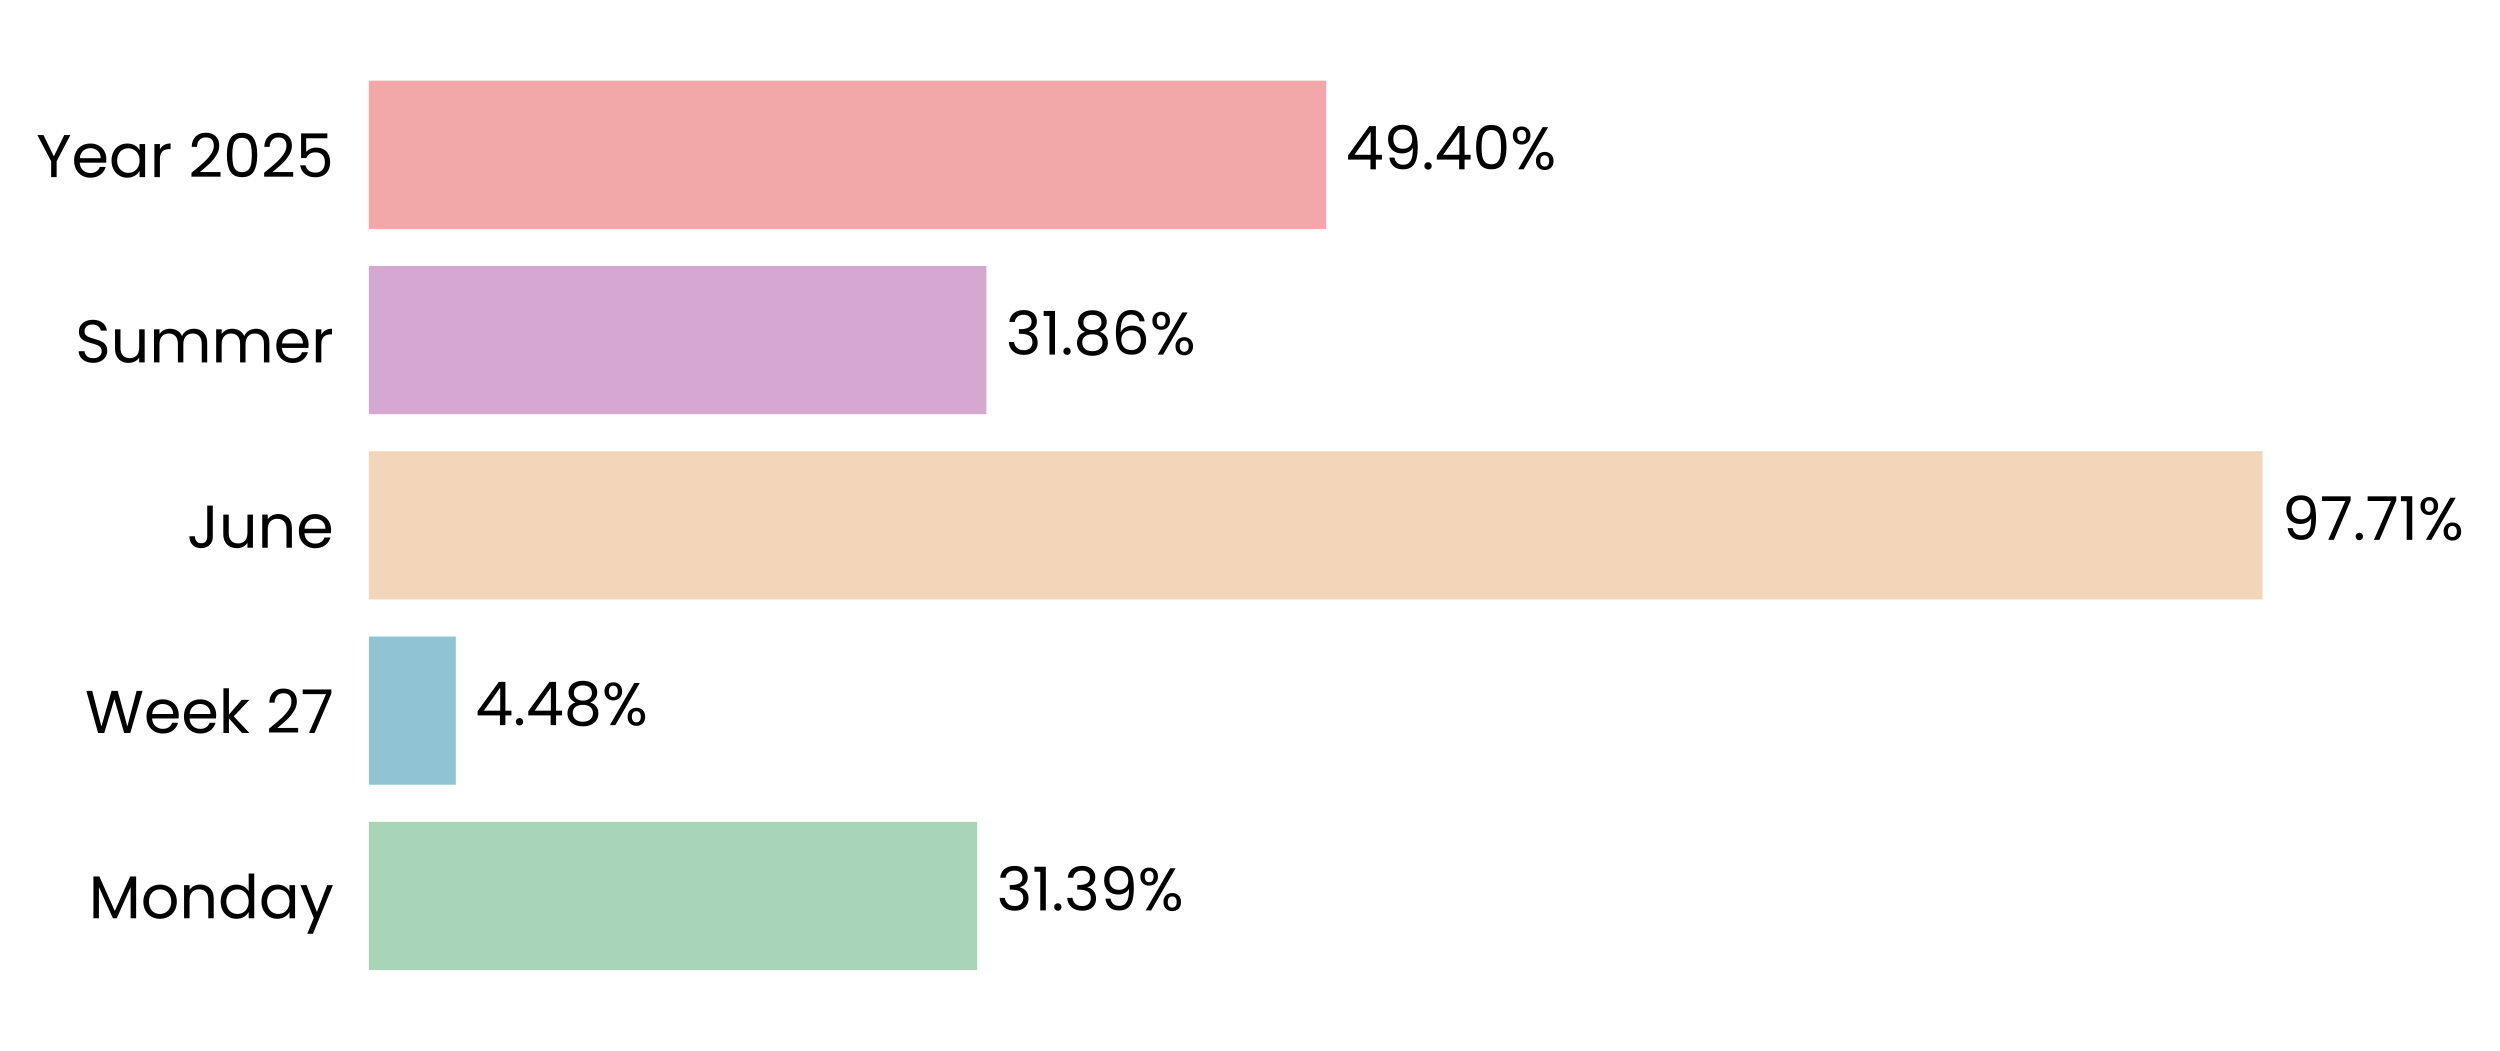
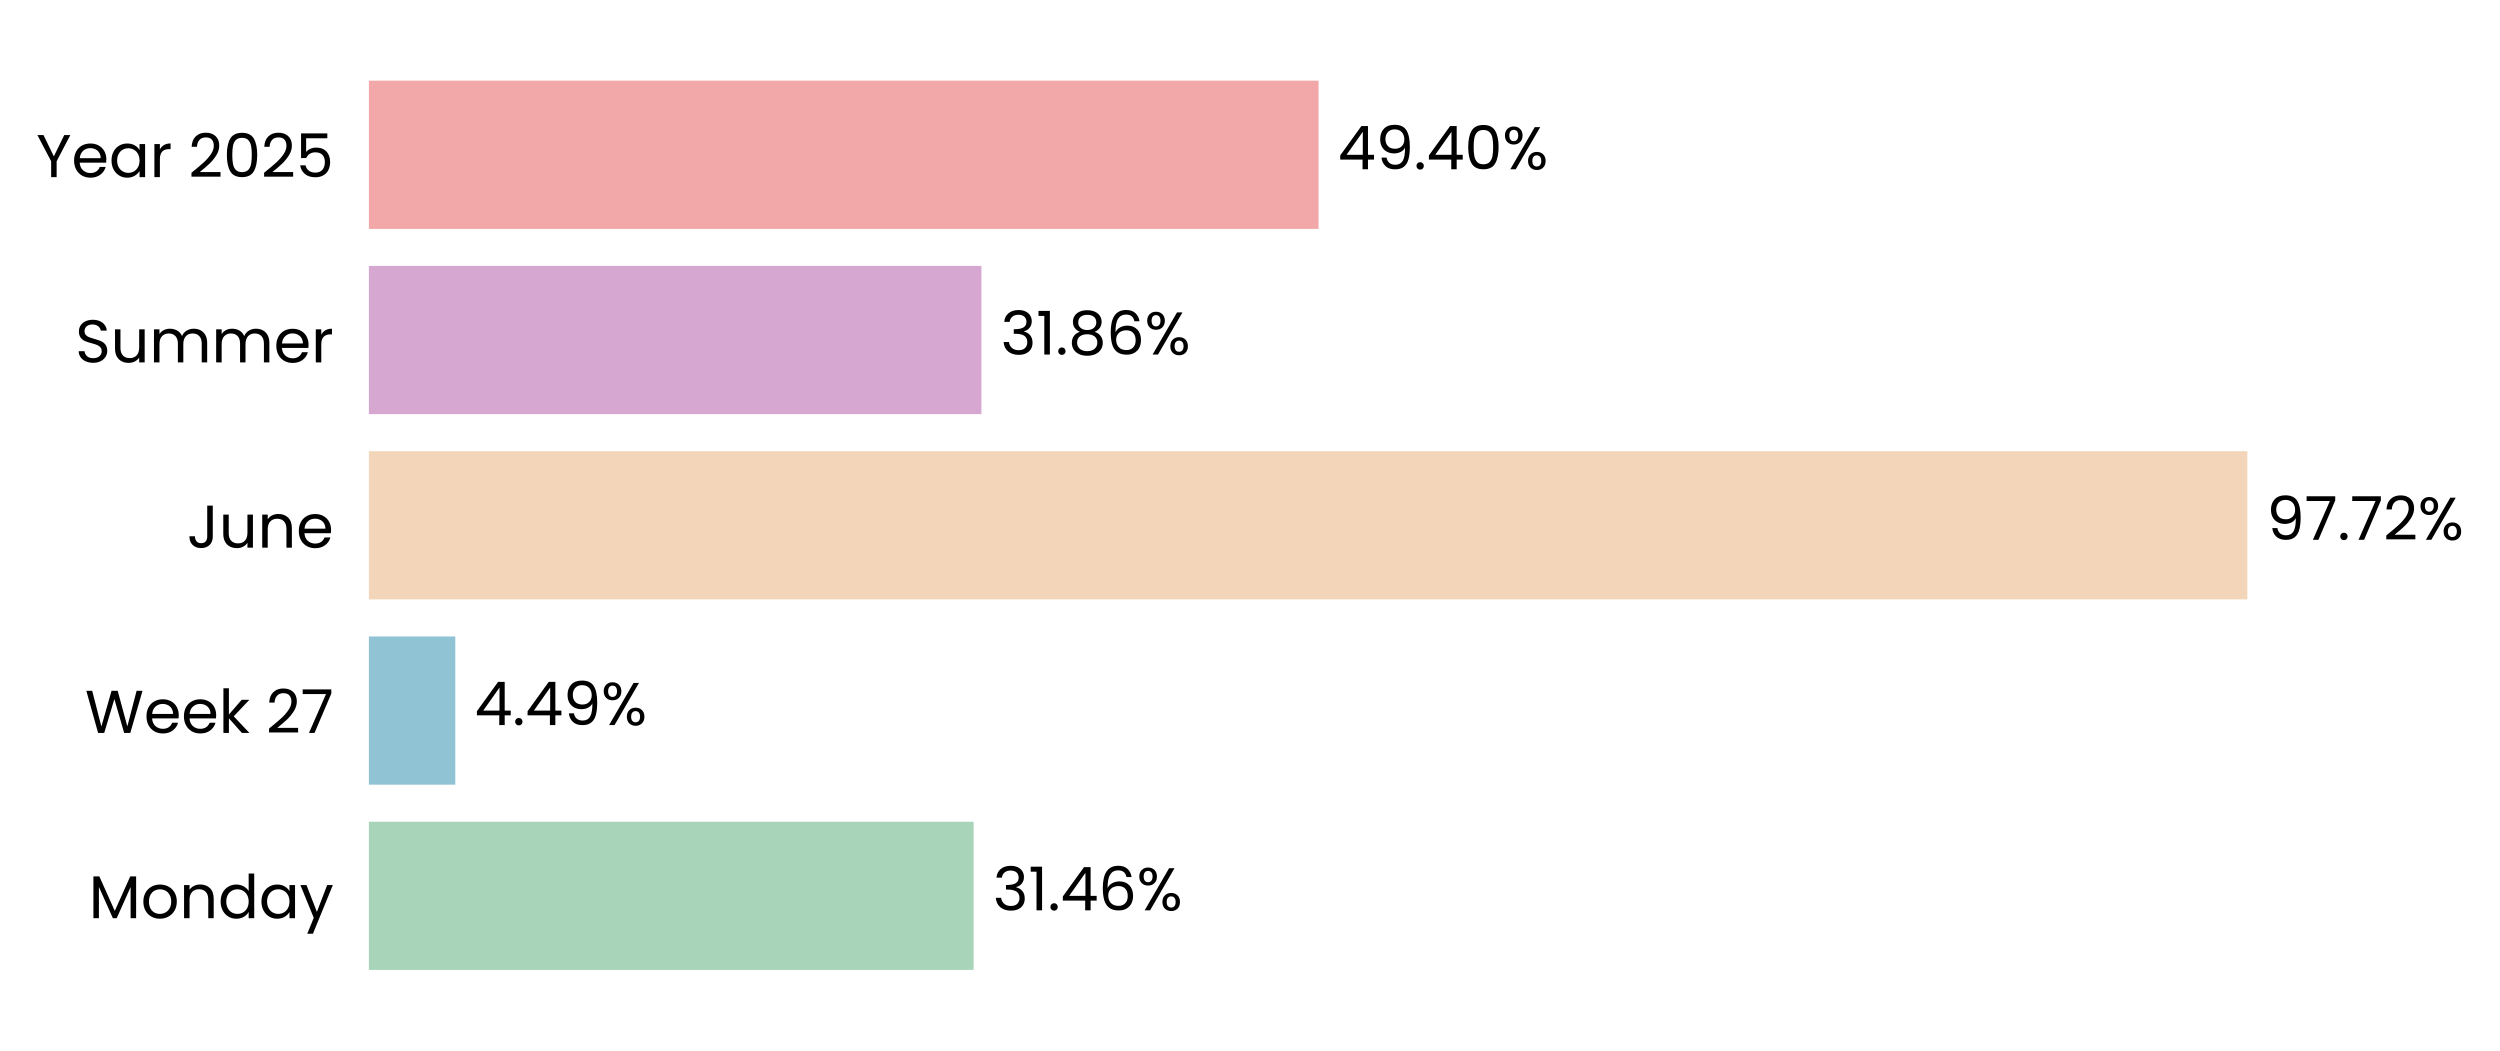
- <svg xmlns="http://www.w3.org/2000/svg" xmlns:xlink="http://www.w3.org/1999/xlink" width="496.803pt" height="208.8pt" viewBox="0 0 496.803 208.8" version="1.1">
+ <svg xmlns="http://www.w3.org/2000/svg" xmlns:xlink="http://www.w3.org/1999/xlink" width="496.842pt" height="208.8pt" viewBox="0 0 496.842 208.8" version="1.1">
  <defs>
    <style type="text/css">*{stroke-linejoin: round; stroke-linecap: butt}</style>
  </defs>
  <g id="figure_1">
    <g id="patch_1">
-       <path d="M 0 208.8  L 496.803 208.8  L 496.803 0  L 0 0  L 0 208.8  z " style="fill: none" />
+       <path d="M 0 208.8  L 496.842 208.8  L 496.842 0  L 0 0  L 0 208.8  z " style="fill: none" />
    </g>
    <g id="axes_1">
      <g id="patch_2">
-         <path d="M 73.311 201.6  L 458.428 201.6  L 458.428 7.2  L 73.311 7.2  L 73.311 201.6  z " style="fill: none" />
+         <path d="M 73.311 201.6  L 455.359 201.6  L 455.359 7.2  L 73.311 7.2  L 73.311 201.6  z " style="fill: none" />
      </g>
      <g id="patch_3">
-         <path d="M 73.311 192.764  L 194.195 192.764  L 194.195 163.309  L 73.311 163.309  z " clip-path="url(#pb877511724)" style="fill: #a8d5ba" />
+         <path d="M 73.311 192.764  L 193.497 192.764  L 193.497 163.309  L 73.311 163.309  z " clip-path="url(#p0f4291ff1e)" style="fill: #a8d5ba" />
      </g>
      <g id="patch_4">
-         <path d="M 73.311 155.945  L 90.58 155.945  L 90.58 126.491  L 73.311 126.491  z " clip-path="url(#pb877511724)" style="fill: #90c3d4" />
+         <path d="M 73.311 155.945  L 90.481 155.945  L 90.481 126.491  L 73.311 126.491  z " clip-path="url(#p0f4291ff1e)" style="fill: #90c3d4" />
      </g>
      <g id="patch_5">
-         <path d="M 73.311 119.127  L 449.621 119.127  L 449.621 89.673  L 73.311 89.673  z " clip-path="url(#pb877511724)" style="fill: #f3d6ba" />
+         <path d="M 73.311 119.127  L 446.631 119.127  L 446.631 89.673  L 73.311 89.673  z " clip-path="url(#p0f4291ff1e)" style="fill: #f3d6ba" />
      </g>
      <g id="patch_6">
-         <path d="M 73.311 82.309  L 196.021 82.309  L 196.021 52.855  L 73.311 52.855  z " clip-path="url(#pb877511724)" style="fill: #d6a8d1" />
+         <path d="M 73.311 82.309  L 195.046 82.309  L 195.046 52.855  L 73.311 52.855  z " clip-path="url(#p0f4291ff1e)" style="fill: #d6a8d1" />
      </g>
      <g id="patch_7">
-         <path d="M 73.311 45.491  L 263.563 45.491  L 263.563 16.036  L 73.311 16.036  z " clip-path="url(#pb877511724)" style="fill: #f2a8a8" />
+         <path d="M 73.311 45.491  L 262.048 45.491  L 262.048 16.036  L 73.311 16.036  z " clip-path="url(#p0f4291ff1e)" style="fill: #f2a8a8" />
      </g>
      <g id="matplotlib.axis_1">
        <g id="ytick_1">
          <g id="text_1">
            <g transform="translate(17.64187 182.4764) scale(0.12 -0.12)">
              <defs>
                <path id="Poppins-Regular-4d" d="M 5018 4429  L 5018 0  L 4435 0  L 4435 3302  L 2963 0  L 2554 0  L 1075 3309  L 1075 0  L 493 0  L 493 4429  L 1120 4429  L 2758 768  L 4397 4429  L 5018 4429  z " transform="scale(0.015625)" />
                <path id="Poppins-Regular-6f" d="M 2022 -58  Q 1530 -58 1130 166  Q 730 390 502 803  Q 275 1216 275 1760  Q 275 2298 508 2710  Q 742 3123 1145 3344  Q 1549 3565 2048 3565  Q 2547 3565 2950 3344  Q 3354 3123 3587 2713  Q 3821 2304 3821 1760  Q 3821 1216 3581 803  Q 3341 390 2931 166  Q 2522 -58 2022 -58  z M 2022 454  Q 2336 454 2611 601  Q 2886 749 3056 1043  Q 3226 1338 3226 1760  Q 3226 2182 3059 2476  Q 2893 2771 2624 2915  Q 2355 3059 2042 3059  Q 1722 3059 1456 2915  Q 1190 2771 1030 2476  Q 870 2182 870 1760  Q 870 1331 1027 1036  Q 1184 742 1446 598  Q 1709 454 2022 454  z " transform="scale(0.015625)" />
                <path id="Poppins-Regular-6e" d="M 2202 3571  Q 2842 3571 3238 3184  Q 3635 2797 3635 2067  L 3635 0  L 3059 0  L 3059 1984  Q 3059 2509 2796 2787  Q 2534 3066 2080 3066  Q 1619 3066 1347 2778  Q 1075 2490 1075 1939  L 1075 0  L 493 0  L 493 3507  L 1075 3507  L 1075 3008  Q 1248 3277 1545 3424  Q 1843 3571 2202 3571  z " transform="scale(0.015625)" />
                <path id="Poppins-Regular-64" d="M 275 1766  Q 275 2304 492 2710  Q 710 3117 1091 3341  Q 1472 3565 1946 3565  Q 2355 3565 2707 3376  Q 3059 3187 3245 2880  L 3245 4736  L 3834 4736  L 3834 0  L 3245 0  L 3245 659  Q 3072 346 2733 144  Q 2394 -58 1939 -58  Q 1472 -58 1091 172  Q 710 403 492 819  Q 275 1235 275 1766  z M 3245 1760  Q 3245 2157 3085 2451  Q 2925 2746 2653 2902  Q 2381 3059 2054 3059  Q 1728 3059 1459 2905  Q 1190 2752 1030 2457  Q 870 2163 870 1766  Q 870 1363 1030 1065  Q 1190 768 1459 611  Q 1728 454 2054 454  Q 2381 454 2653 611  Q 2925 768 3085 1065  Q 3245 1363 3245 1760  z " transform="scale(0.015625)" />
                <path id="Poppins-Regular-61" d="M 275 1766  Q 275 2304 492 2710  Q 710 3117 1091 3341  Q 1472 3565 1939 3565  Q 2400 3565 2739 3366  Q 3078 3168 3245 2867  L 3245 3507  L 3834 3507  L 3834 0  L 3245 0  L 3245 653  Q 3072 346 2729 144  Q 2387 -58 1933 -58  Q 1466 -58 1088 172  Q 710 403 492 819  Q 275 1235 275 1766  z M 3245 1760  Q 3245 2157 3085 2451  Q 2925 2746 2653 2902  Q 2381 3059 2054 3059  Q 1728 3059 1459 2905  Q 1190 2752 1030 2457  Q 870 2163 870 1766  Q 870 1363 1030 1065  Q 1190 768 1459 611  Q 1728 454 2054 454  Q 2381 454 2653 611  Q 2925 768 3085 1065  Q 3245 1363 3245 1760  z " transform="scale(0.015625)" />
                <path id="Poppins-Regular-79" d="M 3514 3507  L 1402 -1651  L 800 -1651  L 1491 38  L 77 3507  L 723 3507  L 1824 666  L 2912 3507  L 3514 3507  z " transform="scale(0.015625)" />
              </defs>
              <use xlink:href="#Poppins-Regular-4d" />
              <use xlink:href="#Poppins-Regular-6f" transform="translate(86.09999 0)" />
              <use xlink:href="#Poppins-Regular-6e" transform="translate(150.1 0)" />
              <use xlink:href="#Poppins-Regular-64" transform="translate(214.1 0)" />
              <use xlink:href="#Poppins-Regular-61" transform="translate(281.7 0)" />
              <use xlink:href="#Poppins-Regular-79" transform="translate(349.2999 0)" />
            </g>
          </g>
        </g>
        <g id="ytick_2">
          <g id="text_2">
            <g transform="translate(16.88437 145.6582) scale(0.12 -0.12)">
              <defs>
                <path id="Poppins-Regular-57" d="M 6099 4461  L 4806 0  L 4154 0  L 3117 3590  L 2042 0  L 1395 -6  L 147 4461  L 768 4461  L 1741 678  L 2816 4461  L 3469 4461  L 4493 691  L 5472 4461  L 6099 4461  z " transform="scale(0.015625)" />
                <path id="Poppins-Regular-65" d="M 3693 1888  Q 3693 1722 3674 1536  L 870 1536  Q 902 1018 1225 726  Q 1549 435 2010 435  Q 2387 435 2640 611  Q 2893 787 2995 1082  L 3622 1082  Q 3482 576 3059 259  Q 2637 -58 2010 -58  Q 1510 -58 1116 166  Q 723 390 499 803  Q 275 1216 275 1760  Q 275 2304 492 2713  Q 710 3123 1104 3344  Q 1498 3565 2010 3565  Q 2509 3565 2893 3347  Q 3277 3130 3485 2749  Q 3693 2368 3693 1888  z M 3091 2010  Q 3091 2342 2944 2582  Q 2797 2822 2544 2947  Q 2291 3072 1984 3072  Q 1542 3072 1232 2790  Q 922 2509 877 2010  L 3091 2010  z " transform="scale(0.015625)" />
                <path id="Poppins-Regular-6b" d="M 2451 0  L 1075 1549  L 1075 0  L 493 0  L 493 4736  L 1075 4736  L 1075 1952  L 2426 3507  L 3238 3507  L 1587 1760  L 3245 0  L 2451 0  z " transform="scale(0.015625)" />
                <path id="Poppins-Regular-20" transform="scale(0.015625)" />
                <path id="Poppins-Regular-32" d="M 326 467  Q 1139 1120 1600 1539  Q 2061 1958 2377 2416  Q 2694 2874 2694 3315  Q 2694 3731 2492 3971  Q 2291 4211 1843 4211  Q 1408 4211 1168 3939  Q 928 3667 909 3213  L 346 3213  Q 371 3930 780 4320  Q 1190 4710 1837 4710  Q 2496 4710 2883 4345  Q 3270 3981 3270 3341  Q 3270 2810 2953 2307  Q 2637 1805 2233 1424  Q 1830 1043 1203 538  L 3405 538  L 3405 51  L 326 51  L 326 467  z " transform="scale(0.015625)" />
                <path id="Poppins-Regular-37" d="M 3245 4173  L 1466 0  L 877 0  L 2682 4115  L 211 4115  L 211 4614  L 3245 4614  L 3245 4173  z " transform="scale(0.015625)" />
              </defs>
              <use xlink:href="#Poppins-Regular-57" />
              <use xlink:href="#Poppins-Regular-65" transform="translate(97.59999 0)" />
              <use xlink:href="#Poppins-Regular-65" transform="translate(159.6 0)" />
              <use xlink:href="#Poppins-Regular-6b" transform="translate(221.6 0)" />
              <use xlink:href="#Poppins-Regular-20" transform="translate(273.0999 0)" />
              <use xlink:href="#Poppins-Regular-32" transform="translate(299.7999 0)" />
              <use xlink:href="#Poppins-Regular-37" transform="translate(357.2999 0)" />
            </g>
          </g>
        </g>
        <g id="ytick_3">
          <g id="text_3">
            <g transform="translate(37.15125 108.84) scale(0.12 -0.12)">
              <defs>
                <path id="Poppins-Regular-4a" d="M 2739 4461  L 2739 1165  Q 2739 614 2400 284  Q 2061 -45 1504 -45  Q 941 -45 601 291  Q 262 627 262 1210  L 845 1210  Q 851 883 1014 678  Q 1178 474 1504 474  Q 1830 474 1990 669  Q 2150 864 2150 1165  L 2150 4461  L 2739 4461  z " transform="scale(0.015625)" />
                <path id="Poppins-Regular-75" d="M 3603 3507  L 3603 0  L 3021 0  L 3021 518  Q 2854 250 2556 99  Q 2259 -51 1901 -51  Q 1491 -51 1164 118  Q 838 288 649 627  Q 461 966 461 1453  L 461 3507  L 1037 3507  L 1037 1530  Q 1037 1011 1299 732  Q 1562 454 2016 454  Q 2483 454 2752 742  Q 3021 1030 3021 1581  L 3021 3507  L 3603 3507  z " transform="scale(0.015625)" />
              </defs>
              <use xlink:href="#Poppins-Regular-4a" />
              <use xlink:href="#Poppins-Regular-75" transform="translate(52.99999 0)" />
              <use xlink:href="#Poppins-Regular-6e" transform="translate(117 0)" />
              <use xlink:href="#Poppins-Regular-65" transform="translate(181 0)" />
            </g>
          </g>
        </g>
        <g id="ytick_4">
          <g id="text_4">
            <g transform="translate(14.95125 72.02182) scale(0.12 -0.12)">
              <defs>
                <path id="Poppins-Regular-53" d="M 1907 -45  Q 1466 -45 1117 112  Q 768 269 569 547  Q 371 826 365 1190  L 986 1190  Q 1018 877 1245 662  Q 1472 448 1907 448  Q 2323 448 2563 656  Q 2803 864 2803 1190  Q 2803 1446 2662 1606  Q 2522 1766 2310 1849  Q 2099 1933 1741 2029  Q 1299 2144 1033 2259  Q 768 2374 579 2620  Q 390 2867 390 3283  Q 390 3648 576 3929  Q 762 4211 1098 4364  Q 1434 4518 1869 4518  Q 2496 4518 2896 4204  Q 3296 3891 3347 3373  L 2707 3373  Q 2675 3629 2438 3824  Q 2202 4019 1811 4019  Q 1446 4019 1216 3830  Q 986 3642 986 3302  Q 986 3059 1123 2905  Q 1261 2752 1462 2672  Q 1664 2592 2029 2490  Q 2470 2368 2739 2249  Q 3008 2131 3200 1884  Q 3392 1638 3392 1216  Q 3392 890 3219 602  Q 3046 314 2707 134  Q 2368 -45 1907 -45  z " transform="scale(0.015625)" />
                <path id="Poppins-Regular-6d" d="M 4710 3571  Q 5120 3571 5440 3401  Q 5760 3232 5945 2893  Q 6131 2554 6131 2067  L 6131 0  L 5555 0  L 5555 1984  Q 5555 2509 5296 2787  Q 5037 3066 4595 3066  Q 4141 3066 3872 2774  Q 3603 2483 3603 1933  L 3603 0  L 3027 0  L 3027 1984  Q 3027 2509 2768 2787  Q 2509 3066 2067 3066  Q 1613 3066 1344 2774  Q 1075 2483 1075 1933  L 1075 0  L 493 0  L 493 3507  L 1075 3507  L 1075 3002  Q 1248 3277 1539 3424  Q 1830 3571 2182 3571  Q 2624 3571 2963 3372  Q 3302 3174 3469 2790  Q 3616 3162 3955 3366  Q 4294 3571 4710 3571  z " transform="scale(0.015625)" />
                <path id="Poppins-Regular-72" d="M 1075 2938  Q 1229 3238 1513 3404  Q 1798 3571 2208 3571  L 2208 2970  L 2054 2970  Q 1075 2970 1075 1907  L 1075 0  L 493 0  L 493 3507  L 1075 3507  L 1075 2938  z " transform="scale(0.015625)" />
              </defs>
              <use xlink:href="#Poppins-Regular-53" />
              <use xlink:href="#Poppins-Regular-75" transform="translate(58.7 0)" />
              <use xlink:href="#Poppins-Regular-6d" transform="translate(122.7 0)" />
              <use xlink:href="#Poppins-Regular-6d" transform="translate(225.7 0)" />
              <use xlink:href="#Poppins-Regular-65" transform="translate(328.7 0)" />
              <use xlink:href="#Poppins-Regular-72" transform="translate(390.6999 0)" />
            </g>
          </g>
        </g>
        <g id="ytick_5">
          <g id="text_5">
            <g transform="translate(7.2 35.20364) scale(0.12 -0.12)">
              <defs>
                <path id="Poppins-Regular-59" d="M 3616 4461  L 2163 1683  L 2163 0  L 1581 0  L 1581 1683  L 122 4461  L 768 4461  L 1869 2202  L 2970 4461  L 3616 4461  z " transform="scale(0.015625)" />
                <path id="Poppins-Regular-30" d="M 397 2362  Q 397 3462 755 4080  Q 1114 4698 2010 4698  Q 2899 4698 3257 4080  Q 3616 3462 3616 2362  Q 3616 1242 3257 621  Q 2899 0 2010 0  Q 1114 0 755 621  Q 397 1242 397 2362  z M 3040 2362  Q 3040 2918 2966 3305  Q 2893 3693 2665 3929  Q 2438 4166 2010 4166  Q 1574 4166 1347 3929  Q 1120 3693 1046 3305  Q 973 2918 973 2362  Q 973 1786 1046 1395  Q 1120 1005 1347 768  Q 1574 531 2010 531  Q 2438 531 2665 768  Q 2893 1005 2966 1395  Q 3040 1786 3040 2362  z " transform="scale(0.015625)" />
                <path id="Poppins-Regular-35" d="M 3347 4122  L 1101 4122  L 1101 2662  Q 1248 2867 1536 2998  Q 1824 3130 2157 3130  Q 2688 3130 3021 2909  Q 3354 2688 3498 2339  Q 3642 1990 3642 1600  Q 3642 1139 3469 774  Q 3296 410 2941 198  Q 2586 -13 2061 -13  Q 1389 -13 973 332  Q 557 678 467 1254  L 1037 1254  Q 1120 890 1389 685  Q 1658 480 2067 480  Q 2573 480 2829 784  Q 3085 1088 3085 1587  Q 3085 2086 2829 2358  Q 2573 2630 2074 2630  Q 1734 2630 1481 2467  Q 1229 2304 1114 2022  L 563 2022  L 563 4634  L 3347 4634  L 3347 4122  z " transform="scale(0.015625)" />
              </defs>
              <use xlink:href="#Poppins-Regular-59" />
              <use xlink:href="#Poppins-Regular-65" transform="translate(58.39999 0)" />
              <use xlink:href="#Poppins-Regular-61" transform="translate(120.4 0)" />
              <use xlink:href="#Poppins-Regular-72" transform="translate(188 0)" />
              <use xlink:href="#Poppins-Regular-20" transform="translate(225.3 0)" />
              <use xlink:href="#Poppins-Regular-32" transform="translate(252 0)" />
              <use xlink:href="#Poppins-Regular-30" transform="translate(309.4999 0)" />
              <use xlink:href="#Poppins-Regular-32" transform="translate(372.2999 0)" />
              <use xlink:href="#Poppins-Regular-35" transform="translate(429.7999 0)" />
            </g>
          </g>
        </g>
      </g>
      <g id="text_6">
-         <g transform="translate(198.0464 180.9164) scale(0.12 -0.12)">
+         <g transform="translate(197.3177 180.9164) scale(0.12 -0.12)">
          <defs>
            <path id="Poppins-Regular-33" d="M 384 3462  Q 429 4051 838 4384  Q 1248 4717 1901 4717  Q 2336 4717 2653 4560  Q 2970 4403 3133 4134  Q 3296 3866 3296 3526  Q 3296 3130 3069 2842  Q 2842 2554 2477 2470  L 2477 2438  Q 2893 2336 3136 2035  Q 3379 1734 3379 1248  Q 3379 883 3212 592  Q 3046 301 2713 134  Q 2381 -32 1914 -32  Q 1235 -32 800 323  Q 365 678 314 1331  L 877 1331  Q 922 947 1190 704  Q 1459 461 1907 461  Q 2355 461 2588 694  Q 2822 928 2822 1299  Q 2822 1779 2502 1990  Q 2182 2202 1536 2202  L 1389 2202  L 1389 2688  L 1542 2688  Q 2131 2694 2432 2883  Q 2733 3072 2733 3469  Q 2733 3808 2512 4013  Q 2291 4218 1882 4218  Q 1485 4218 1241 4013  Q 998 3808 954 3462  L 384 3462  z " transform="scale(0.015625)" />
            <path id="Poppins-Regular-31" d="M 243 4096  L 243 4627  L 1446 4627  L 1446 0  L 858 0  L 858 4096  L 243 4096  z " transform="scale(0.015625)" />
            <path id="Poppins-Regular-2e" d="M 678 -38  Q 512 -38 397 77  Q 282 192 282 358  Q 282 525 397 640  Q 512 755 678 755  Q 838 755 950 640  Q 1062 525 1062 358  Q 1062 192 950 77  Q 838 -38 678 -38  z " transform="scale(0.015625)" />
-             <path id="Poppins-Regular-39" d="M 1146 1242  Q 1210 877 1443 678  Q 1677 480 2074 480  Q 2605 480 2857 896  Q 3110 1312 3098 2298  Q 2963 2010 2649 1846  Q 2336 1683 1952 1683  Q 1523 1683 1187 1859  Q 851 2035 659 2374  Q 467 2714 467 3194  Q 467 3878 864 4297  Q 1261 4717 1990 4717  Q 2886 4717 3248 4134  Q 3610 3552 3610 2400  Q 3610 1594 3466 1069  Q 3322 544 2979 269  Q 2637 -6 2042 -6  Q 1389 -6 1024 346  Q 659 698 608 1242  L 1146 1242  z M 2048 2176  Q 2477 2176 2752 2441  Q 3027 2707 3027 3162  Q 3027 3642 2758 3936  Q 2490 4230 2003 4230  Q 1555 4230 1289 3948  Q 1024 3667 1024 3206  Q 1024 2739 1286 2457  Q 1549 2176 2048 2176  z " transform="scale(0.015625)" />
+             <path id="Poppins-Regular-34" d="M 256 1030  L 256 1472  L 2502 4582  L 3200 4582  L 3200 1536  L 3840 1536  L 3840 1030  L 3200 1030  L 3200 0  L 2624 0  L 2624 1030  L 256 1030  z M 2650 3974  L 928 1536  L 2650 1536  L 2650 3974  z " transform="scale(0.015625)" />
+             <path id="Poppins-Regular-36" d="M 2976 3526  Q 2835 4237 2099 4237  Q 1530 4237 1248 3798  Q 966 3360 973 2355  Q 1120 2688 1462 2877  Q 1805 3066 2227 3066  Q 2886 3066 3280 2656  Q 3674 2246 3674 1523  Q 3674 1088 3504 742  Q 3334 397 2992 192  Q 2650 -13 2163 -13  Q 1504 -13 1133 281  Q 762 576 614 1094  Q 467 1613 467 2374  Q 467 4723 2106 4723  Q 2733 4723 3091 4384  Q 3450 4045 3514 3526  L 2976 3526  z M 2106 2573  Q 1830 2573 1587 2461  Q 1344 2349 1193 2121  Q 1043 1894 1043 1568  Q 1043 1082 1324 778  Q 1606 474 2131 474  Q 2579 474 2844 752  Q 3110 1030 3110 1504  Q 3110 2003 2854 2288  Q 2598 2573 2106 2573  z " transform="scale(0.015625)" />
            <path id="Poppins-Regular-25" d="M 269 3584  Q 269 4019 531 4278  Q 794 4538 1203 4538  Q 1613 4538 1875 4278  Q 2138 4019 2138 3584  Q 2138 3142 1875 2883  Q 1613 2624 1203 2624  Q 794 2624 531 2883  Q 269 3142 269 3584  z M 4006 4467  L 1414 0  L 838 0  L 3430 4467  L 4006 4467  z M 1203 4179  Q 986 4179 861 4028  Q 736 3878 736 3584  Q 736 3290 861 3136  Q 986 2982 1203 2982  Q 1421 2982 1549 3139  Q 1677 3296 1677 3584  Q 1677 3878 1549 4028  Q 1421 4179 1203 4179  z M 2720 883  Q 2720 1325 2982 1584  Q 3245 1843 3654 1843  Q 4064 1843 4323 1584  Q 4582 1325 4582 883  Q 4582 448 4323 185  Q 4064 -77 3654 -77  Q 3245 -77 2982 182  Q 2720 442 2720 883  z M 3648 1478  Q 3430 1478 3302 1328  Q 3174 1178 3174 883  Q 3174 595 3302 444  Q 3430 294 3648 294  Q 3866 294 3994 444  Q 4122 595 4122 883  Q 4122 1178 3994 1328  Q 3866 1478 3648 1478  z " transform="scale(0.015625)" />
          </defs>
          <use xlink:href="#Poppins-Regular-33" />
          <use xlink:href="#Poppins-Regular-31" transform="translate(58.89999 0)" />
          <use xlink:href="#Poppins-Regular-2e" transform="translate(90.89998 0)" />
-           <use xlink:href="#Poppins-Regular-33" transform="translate(111.9 0)" />
-           <use xlink:href="#Poppins-Regular-39" transform="translate(170.8 0)" />
-           <use xlink:href="#Poppins-Regular-25" transform="translate(233.7999 0)" />
+           <use xlink:href="#Poppins-Regular-34" transform="translate(111.9 0)" />
+           <use xlink:href="#Poppins-Regular-36" transform="translate(174.8 0)" />
+           <use xlink:href="#Poppins-Regular-25" transform="translate(238.2999 0)" />
        </g>
      </g>
      <g id="text_7">
-         <g transform="translate(94.43156 144.0982) scale(0.12 -0.12)">
+         <g transform="translate(94.30116 144.0982) scale(0.12 -0.12)">
          <defs>
-             <path id="Poppins-Regular-34" d="M 256 1030  L 256 1472  L 2502 4582  L 3200 4582  L 3200 1536  L 3840 1536  L 3840 1030  L 3200 1030  L 3200 0  L 2624 0  L 2624 1030  L 256 1030  z M 2650 3974  L 928 1536  L 2650 1536  L 2650 3974  z " transform="scale(0.015625)" />
-             <path id="Poppins-Regular-38" d="M 1242 2406  Q 883 2547 691 2816  Q 499 3085 499 3469  Q 499 3814 672 4092  Q 845 4371 1187 4534  Q 1530 4698 2016 4698  Q 2502 4698 2844 4534  Q 3187 4371 3363 4092  Q 3539 3814 3539 3469  Q 3539 3098 3340 2819  Q 3142 2541 2797 2406  Q 3194 2285 3427 1981  Q 3661 1677 3661 1248  Q 3661 832 3456 521  Q 3251 211 2876 41  Q 2502 -128 2016 -128  Q 1530 -128 1162 41  Q 794 211 589 521  Q 384 832 384 1248  Q 384 1677 614 1984  Q 845 2291 1242 2406  z M 2976 3398  Q 2976 3789 2720 4000  Q 2464 4211 2016 4211  Q 1574 4211 1318 4000  Q 1062 3789 1062 3392  Q 1062 3034 1328 2816  Q 1594 2598 2016 2598  Q 2445 2598 2710 2819  Q 2976 3040 2976 3398  z M 2016 2150  Q 1542 2150 1241 1929  Q 941 1709 941 1267  Q 941 858 1232 608  Q 1523 358 2016 358  Q 2509 358 2797 608  Q 3085 858 3085 1267  Q 3085 1696 2790 1923  Q 2496 2150 2016 2150  z " transform="scale(0.015625)" />
+             <path id="Poppins-Regular-39" d="M 1146 1242  Q 1210 877 1443 678  Q 1677 480 2074 480  Q 2605 480 2857 896  Q 3110 1312 3098 2298  Q 2963 2010 2649 1846  Q 2336 1683 1952 1683  Q 1523 1683 1187 1859  Q 851 2035 659 2374  Q 467 2714 467 3194  Q 467 3878 864 4297  Q 1261 4717 1990 4717  Q 2886 4717 3248 4134  Q 3610 3552 3610 2400  Q 3610 1594 3466 1069  Q 3322 544 2979 269  Q 2637 -6 2042 -6  Q 1389 -6 1024 346  Q 659 698 608 1242  L 1146 1242  z M 2048 2176  Q 2477 2176 2752 2441  Q 3027 2707 3027 3162  Q 3027 3642 2758 3936  Q 2490 4230 2003 4230  Q 1555 4230 1289 3948  Q 1024 3667 1024 3206  Q 1024 2739 1286 2457  Q 1549 2176 2048 2176  z " transform="scale(0.015625)" />
          </defs>
          <use xlink:href="#Poppins-Regular-34" />
          <use xlink:href="#Poppins-Regular-2e" transform="translate(62.89999 0)" />
          <use xlink:href="#Poppins-Regular-34" transform="translate(83.89998 0)" />
-           <use xlink:href="#Poppins-Regular-38" transform="translate(146.8 0)" />
-           <use xlink:href="#Poppins-Regular-25" transform="translate(209.9 0)" />
+           <use xlink:href="#Poppins-Regular-39" transform="translate(146.8 0)" />
+           <use xlink:href="#Poppins-Regular-25" transform="translate(209.8 0)" />
        </g>
      </g>
      <g id="text_8">
-         <g transform="translate(453.4718 107.28) scale(0.12 -0.12)">
+         <g transform="translate(450.4511 107.28) scale(0.12 -0.12)">
          <use xlink:href="#Poppins-Regular-39" />
          <use xlink:href="#Poppins-Regular-37" transform="translate(62.99999 0)" />
          <use xlink:href="#Poppins-Regular-2e" transform="translate(117.6 0)" />
          <use xlink:href="#Poppins-Regular-37" transform="translate(138.6 0)" />
-           <use xlink:href="#Poppins-Regular-31" transform="translate(193.2 0)" />
-           <use xlink:href="#Poppins-Regular-25" transform="translate(225.1999 0)" />
+           <use xlink:href="#Poppins-Regular-32" transform="translate(193.2 0)" />
+           <use xlink:href="#Poppins-Regular-25" transform="translate(250.6999 0)" />
        </g>
      </g>
      <g id="text_9">
-         <g transform="translate(199.872 70.46182) scale(0.12 -0.12)">
+         <g transform="translate(198.8663 70.46182) scale(0.12 -0.12)">
          <defs>
-             <path id="Poppins-Regular-36" d="M 2976 3526  Q 2835 4237 2099 4237  Q 1530 4237 1248 3798  Q 966 3360 973 2355  Q 1120 2688 1462 2877  Q 1805 3066 2227 3066  Q 2886 3066 3280 2656  Q 3674 2246 3674 1523  Q 3674 1088 3504 742  Q 3334 397 2992 192  Q 2650 -13 2163 -13  Q 1504 -13 1133 281  Q 762 576 614 1094  Q 467 1613 467 2374  Q 467 4723 2106 4723  Q 2733 4723 3091 4384  Q 3450 4045 3514 3526  L 2976 3526  z M 2106 2573  Q 1830 2573 1587 2461  Q 1344 2349 1193 2121  Q 1043 1894 1043 1568  Q 1043 1082 1324 778  Q 1606 474 2131 474  Q 2579 474 2844 752  Q 3110 1030 3110 1504  Q 3110 2003 2854 2288  Q 2598 2573 2106 2573  z " transform="scale(0.015625)" />
+             <path id="Poppins-Regular-38" d="M 1242 2406  Q 883 2547 691 2816  Q 499 3085 499 3469  Q 499 3814 672 4092  Q 845 4371 1187 4534  Q 1530 4698 2016 4698  Q 2502 4698 2844 4534  Q 3187 4371 3363 4092  Q 3539 3814 3539 3469  Q 3539 3098 3340 2819  Q 3142 2541 2797 2406  Q 3194 2285 3427 1981  Q 3661 1677 3661 1248  Q 3661 832 3456 521  Q 3251 211 2876 41  Q 2502 -128 2016 -128  Q 1530 -128 1162 41  Q 794 211 589 521  Q 384 832 384 1248  Q 384 1677 614 1984  Q 845 2291 1242 2406  z M 2976 3398  Q 2976 3789 2720 4000  Q 2464 4211 2016 4211  Q 1574 4211 1318 4000  Q 1062 3789 1062 3392  Q 1062 3034 1328 2816  Q 1594 2598 2016 2598  Q 2445 2598 2710 2819  Q 2976 3040 2976 3398  z M 2016 2150  Q 1542 2150 1241 1929  Q 941 1709 941 1267  Q 941 858 1232 608  Q 1523 358 2016 358  Q 2509 358 2797 608  Q 3085 858 3085 1267  Q 3085 1696 2790 1923  Q 2496 2150 2016 2150  z " transform="scale(0.015625)" />
          </defs>
          <use xlink:href="#Poppins-Regular-33" />
          <use xlink:href="#Poppins-Regular-31" transform="translate(58.89999 0)" />
          <use xlink:href="#Poppins-Regular-2e" transform="translate(90.89998 0)" />
          <use xlink:href="#Poppins-Regular-38" transform="translate(111.9 0)" />
          <use xlink:href="#Poppins-Regular-36" transform="translate(175 0)" />
          <use xlink:href="#Poppins-Regular-25" transform="translate(238.4999 0)" />
        </g>
      </g>
      <g id="text_10">
-         <g transform="translate(267.4144 33.64364) scale(0.12 -0.12)">
+         <g transform="translate(265.8683 33.64364) scale(0.12 -0.12)">
          <use xlink:href="#Poppins-Regular-34" />
          <use xlink:href="#Poppins-Regular-39" transform="translate(62.89999 0)" />
          <use xlink:href="#Poppins-Regular-2e" transform="translate(125.9 0)" />
          <use xlink:href="#Poppins-Regular-34" transform="translate(146.9 0)" />
          <use xlink:href="#Poppins-Regular-30" transform="translate(209.8 0)" />
          <use xlink:href="#Poppins-Regular-25" transform="translate(272.5999 0)" />
        </g>
      </g>
    </g>
  </g>
  <defs>
-     <clipPath id="pb877511724">
-       <rect x="73.311" y="7.2" width="385.117" height="194.4" />
+     <clipPath id="p0f4291ff1e">
+       <rect x="73.311" y="7.2" width="382.048" height="194.4" />
    </clipPath>
  </defs>
</svg>
